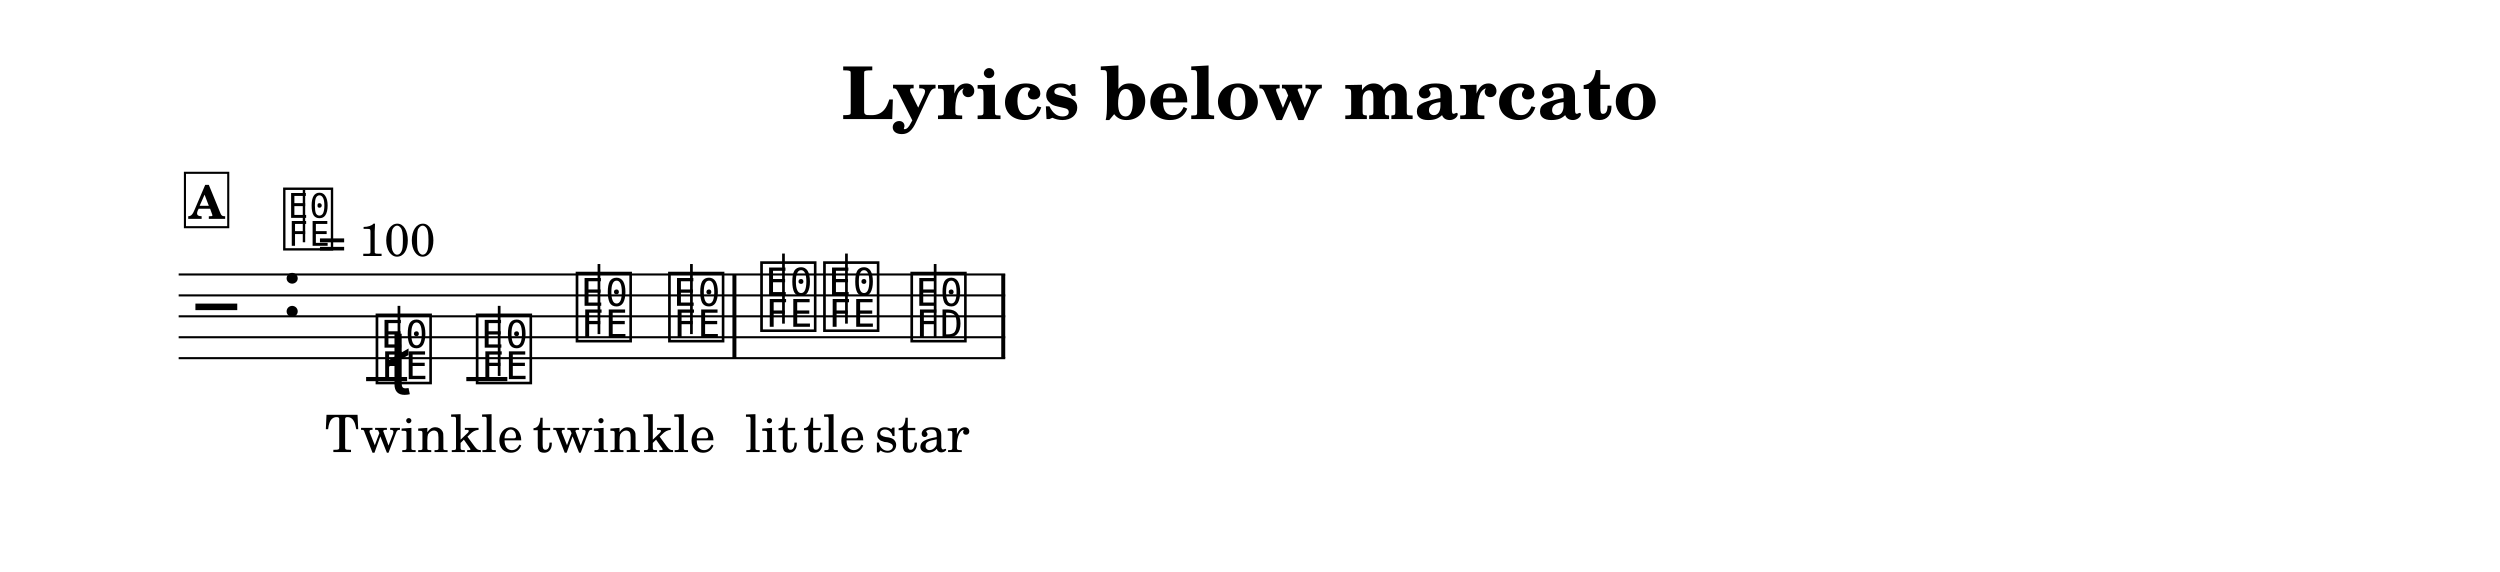
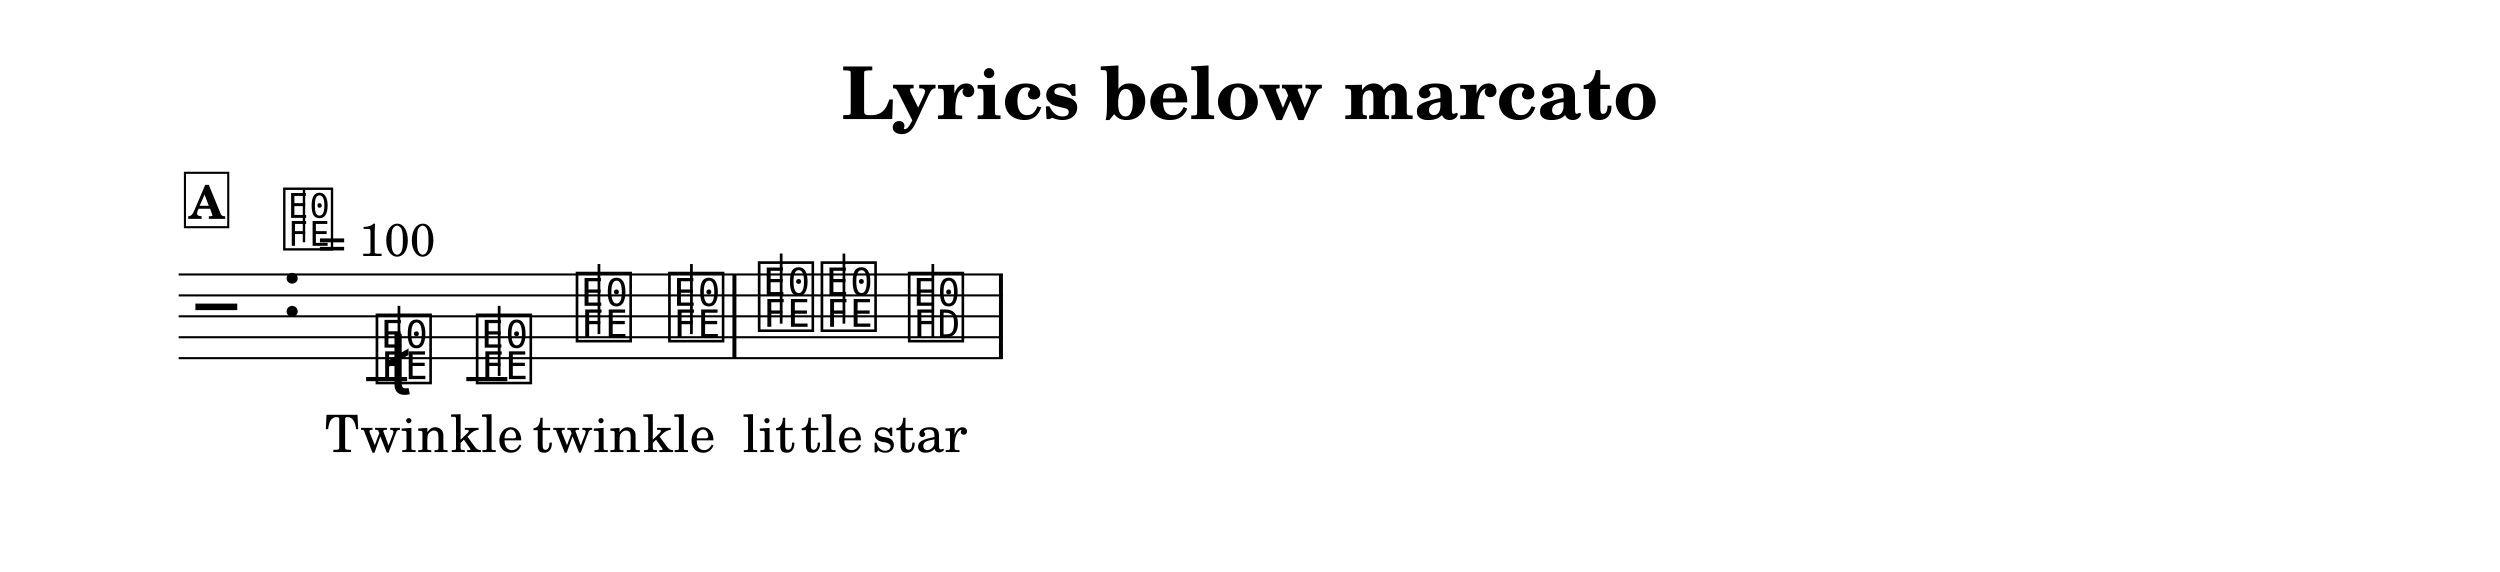
<svg xmlns="http://www.w3.org/2000/svg" width="1195.0" height="273.4" viewBox="0 0 119.50 27.34" font-family="TeX Gyre Schola, serif">
  <style>
  @font-face { font-family: 'Emmentaler'; src: local('Emmentaler'); }
  .music { font-family: 'Emmentaler', serif; }
</style>
  <rect x="0" y="0" width="119.50" height="27.34" fill="#FFFFFF" />
  <text x="59.75" y="5.69" font-size="3.49" font-weight="bold" text-anchor="middle" data-pos="231">Lyrics below marcato</text>
  <g transform="translate(8.54,0.00) scale(1,1)">
-     <line x1="0.00" y1="13.12" x2="39.51" y2="13.12" stroke="#000000" stroke-width="0.100" />
-     <line x1="0.00" y1="14.12" x2="39.51" y2="14.12" stroke="#000000" stroke-width="0.100" />
-     <line x1="0.00" y1="15.12" x2="39.51" y2="15.12" stroke="#000000" stroke-width="0.100" />
-     <line x1="0.00" y1="16.12" x2="39.51" y2="16.12" stroke="#000000" stroke-width="0.100" />
-     <line x1="0.00" y1="17.12" x2="39.51" y2="17.12" stroke="#000000" stroke-width="0.100" />
+     <line x1="0.00" y1="13.12" x2="39.40" y2="13.12" stroke="#000000" stroke-width="0.100" />
+     <line x1="0.00" y1="14.12" x2="39.40" y2="14.12" stroke="#000000" stroke-width="0.100" />
+     <line x1="0.00" y1="15.12" x2="39.40" y2="15.12" stroke="#000000" stroke-width="0.100" />
+     <line x1="0.00" y1="16.12" x2="39.40" y2="16.12" stroke="#000000" stroke-width="0.100" />
+     <line x1="0.00" y1="17.12" x2="39.40" y2="17.12" stroke="#000000" stroke-width="0.100" />
    <text class="music" x="0.80" y="16.12" font-size="4.00" data-pos="305"></text>
    <text class="music" x="4.88" y="15.12" font-size="4.00" data-pos="269"></text>
    <line x1="8.96" y1="18.12" x2="10.92" y2="18.12" stroke="#000000" stroke-width="0.200" />
    <line x1="13.75" y1="18.12" x2="15.71" y2="18.12" stroke="#000000" stroke-width="0.200" />
    <text class="music" x="9.29" y="18.12" font-size="4.00" data-pos="326"></text>
    <line x1="10.53" y1="17.97" x2="10.53" y2="14.62" stroke="#000000" stroke-width="0.130" />
    <text class="music" x="14.08" y="18.12" font-size="4.00" data-pos="337"></text>
    <line x1="15.32" y1="17.97" x2="15.32" y2="14.62" stroke="#000000" stroke-width="0.130" />
    <text class="music" x="18.85" y="16.12" font-size="4.00" data-pos="339"></text>
    <line x1="20.09" y1="15.97" x2="20.09" y2="12.62" stroke="#000000" stroke-width="0.130" />
    <text class="music" x="23.27" y="16.12" font-size="4.00" data-pos="342"></text>
    <line x1="24.51" y1="15.97" x2="24.51" y2="12.62" stroke="#000000" stroke-width="0.130" />
-     <text class="music" x="27.67" y="15.62" font-size="4.00" data-pos="346"></text>
-     <line x1="28.91" y1="15.47" x2="28.91" y2="12.12" stroke="#000000" stroke-width="0.130" />
-     <text class="music" x="30.68" y="15.62" font-size="4.00" data-pos="348"></text>
-     <line x1="31.92" y1="15.47" x2="31.92" y2="12.12" stroke="#000000" stroke-width="0.130" />
-     <text class="music" x="34.85" y="16.12" font-size="4.00" data-pos="350"></text>
-     <line x1="36.16" y1="16.12" x2="36.16" y2="12.62" stroke="#000000" stroke-width="0.130" />
+     <text class="music" x="27.56" y="15.62" font-size="4.00" data-pos="346"></text>
+     <line x1="28.80" y1="15.47" x2="28.80" y2="12.12" stroke="#000000" stroke-width="0.130" />
+     <text class="music" x="30.56" y="15.62" font-size="4.00" data-pos="348"></text>
+     <line x1="31.80" y1="15.47" x2="31.80" y2="12.12" stroke="#000000" stroke-width="0.130" />
+     <text class="music" x="34.73" y="16.12" font-size="4.00" data-pos="350"></text>
+     <line x1="36.05" y1="16.12" x2="36.05" y2="12.62" stroke="#000000" stroke-width="0.130" />
    <rect x="26.47" y="13.12" width="0.19" height="4.00" data-pos="344" />
-     <rect x="39.32" y="13.12" width="0.19" height="4.00" data-pos="353" />
+     <rect x="39.21" y="13.12" width="0.19" height="4.00" data-pos="353" />
    <text class="music" x="9.94" y="18.86" font-size="4.00" data-pos="328"></text>
    <text x="9.94" y="21.61" font-size="2.47" text-anchor="middle" data-pos="399">Twin</text>
    <text x="14.73" y="21.61" font-size="2.47" text-anchor="middle" data-pos="405">kle</text>
    <text x="19.50" y="21.61" font-size="2.47" text-anchor="middle" data-pos="409">twin</text>
    <text x="23.92" y="21.61" font-size="2.47" text-anchor="middle" data-pos="415">kle</text>
-     <text x="28.33" y="21.61" font-size="2.47" text-anchor="middle" data-pos="421">lit</text>
-     <text x="31.33" y="21.61" font-size="2.47" text-anchor="middle" data-pos="426">tle</text>
-     <text x="35.53" y="21.61" font-size="2.47" text-anchor="middle" data-pos="430">star</text>
+     <text x="28.21" y="21.61" font-size="2.47" text-anchor="middle" data-pos="421">lit</text>
+     <text x="31.22" y="21.61" font-size="2.47" text-anchor="middle" data-pos="426">tle</text>
+     <text x="35.42" y="21.61" font-size="2.47" text-anchor="middle" data-pos="430">star</text>
    <text class="music" x="4.88" y="11.75" font-size="3.56" data-pos="260"></text>
    <line x1="5.99" y1="11.58" x2="5.99" y2="9.08" stroke="#000000" stroke-width="0.116" data-pos="260" />
    <text x="6.66" y="12.24" font-size="2.20" data-pos="260">= 100</text>
    <rect x="0.30" y="8.26" width="2.07" height="2.60" fill="#FFFFFF" stroke="#000000" stroke-width="0.100" data-pos="314" />
    <text x="1.34" y="10.46" font-size="2.20" font-weight="bold" text-anchor="middle" data-pos="314">A</text>
  </g>
</svg>
